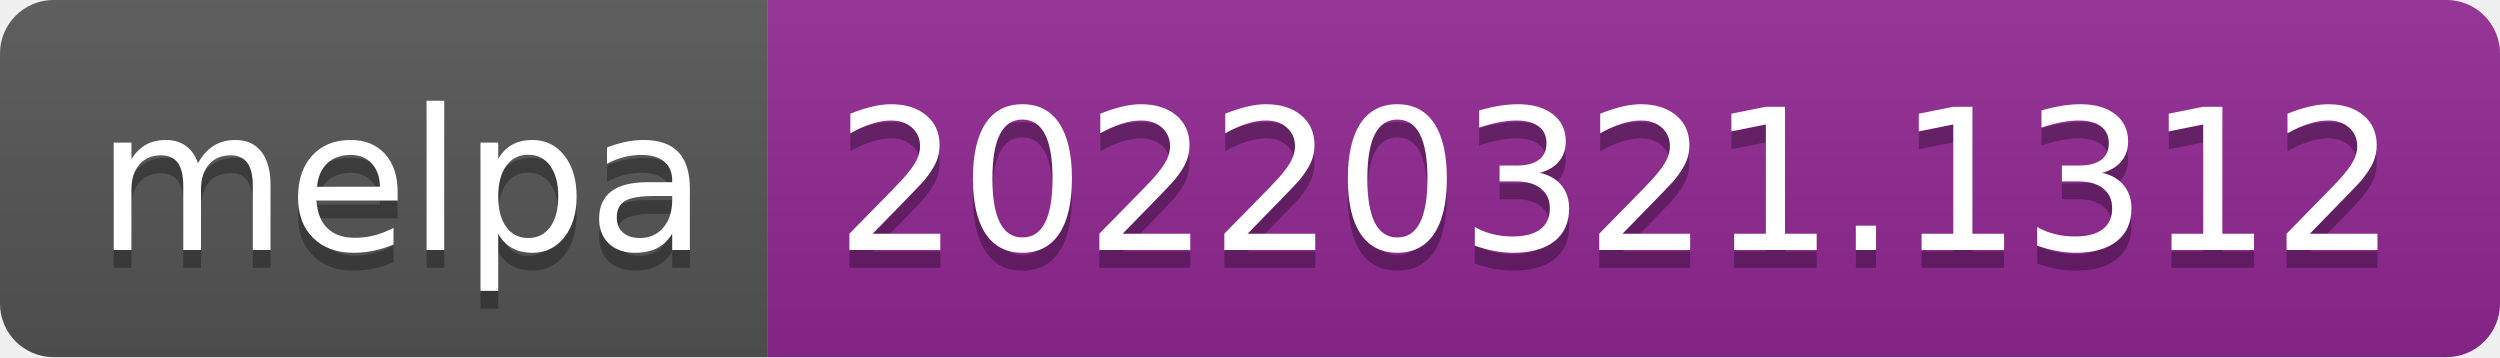
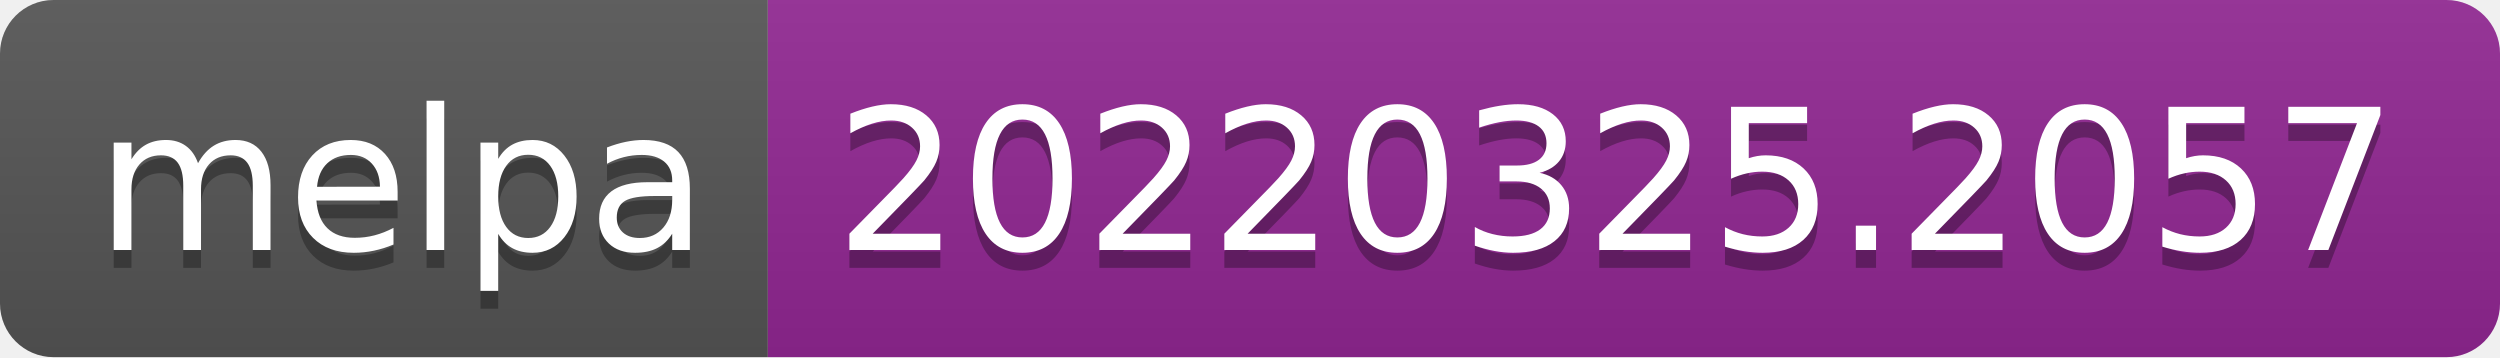
- <svg xmlns="http://www.w3.org/2000/svg" width="140" height="20" role="img" aria-label="melpa: 20220321.1312">
+ <svg xmlns="http://www.w3.org/2000/svg" width="140" height="20" role="img" aria-label="melpa: 20220325.2057">
  <linearGradient id="s" x2="0" y2="100%">
    <stop offset="0" stop-color="#bbb" stop-opacity=".1" />
    <stop offset="1" stop-opacity=".1" />
  </linearGradient>
  <clipPath id="r">
    <rect width="140" height="20" rx="3" fill="#fff" />
  </clipPath>
  <g clip-path="url(#r)">
    <rect width="43" height="20" fill="#555" />
    <rect x="43" width="97" height="20" fill="#922793" />
    <rect width="140" height="20" fill="url(#s)" />
  </g>
  <g fill="#fff" text-anchor="middle" font-family="Verdana,Geneva,DejaVu Sans,sans-serif" text-rendering="geometricPrecision" font-size="110">
    <text aria-hidden="true" x="225" y="150" fill="#010101" fill-opacity=".3" transform="scale(.1)" textLength="330">melpa</text>
    <text x="225" y="140" transform="scale(.1)" fill="#fff" textLength="330">melpa</text>
-     <text aria-hidden="true" x="905" y="150" fill="#010101" fill-opacity=".3" transform="scale(.1)" textLength="870">20220321.1312</text>
-     <text x="905" y="140" transform="scale(.1)" fill="#fff" textLength="870">20220321.1312</text>
+     <text aria-hidden="true" x="905" y="150" fill="#010101" fill-opacity=".3" transform="scale(.1)" textLength="870">20220325.2057</text>
+     <text x="905" y="140" transform="scale(.1)" fill="#fff" textLength="870">20220325.2057</text>
  </g>
</svg>
